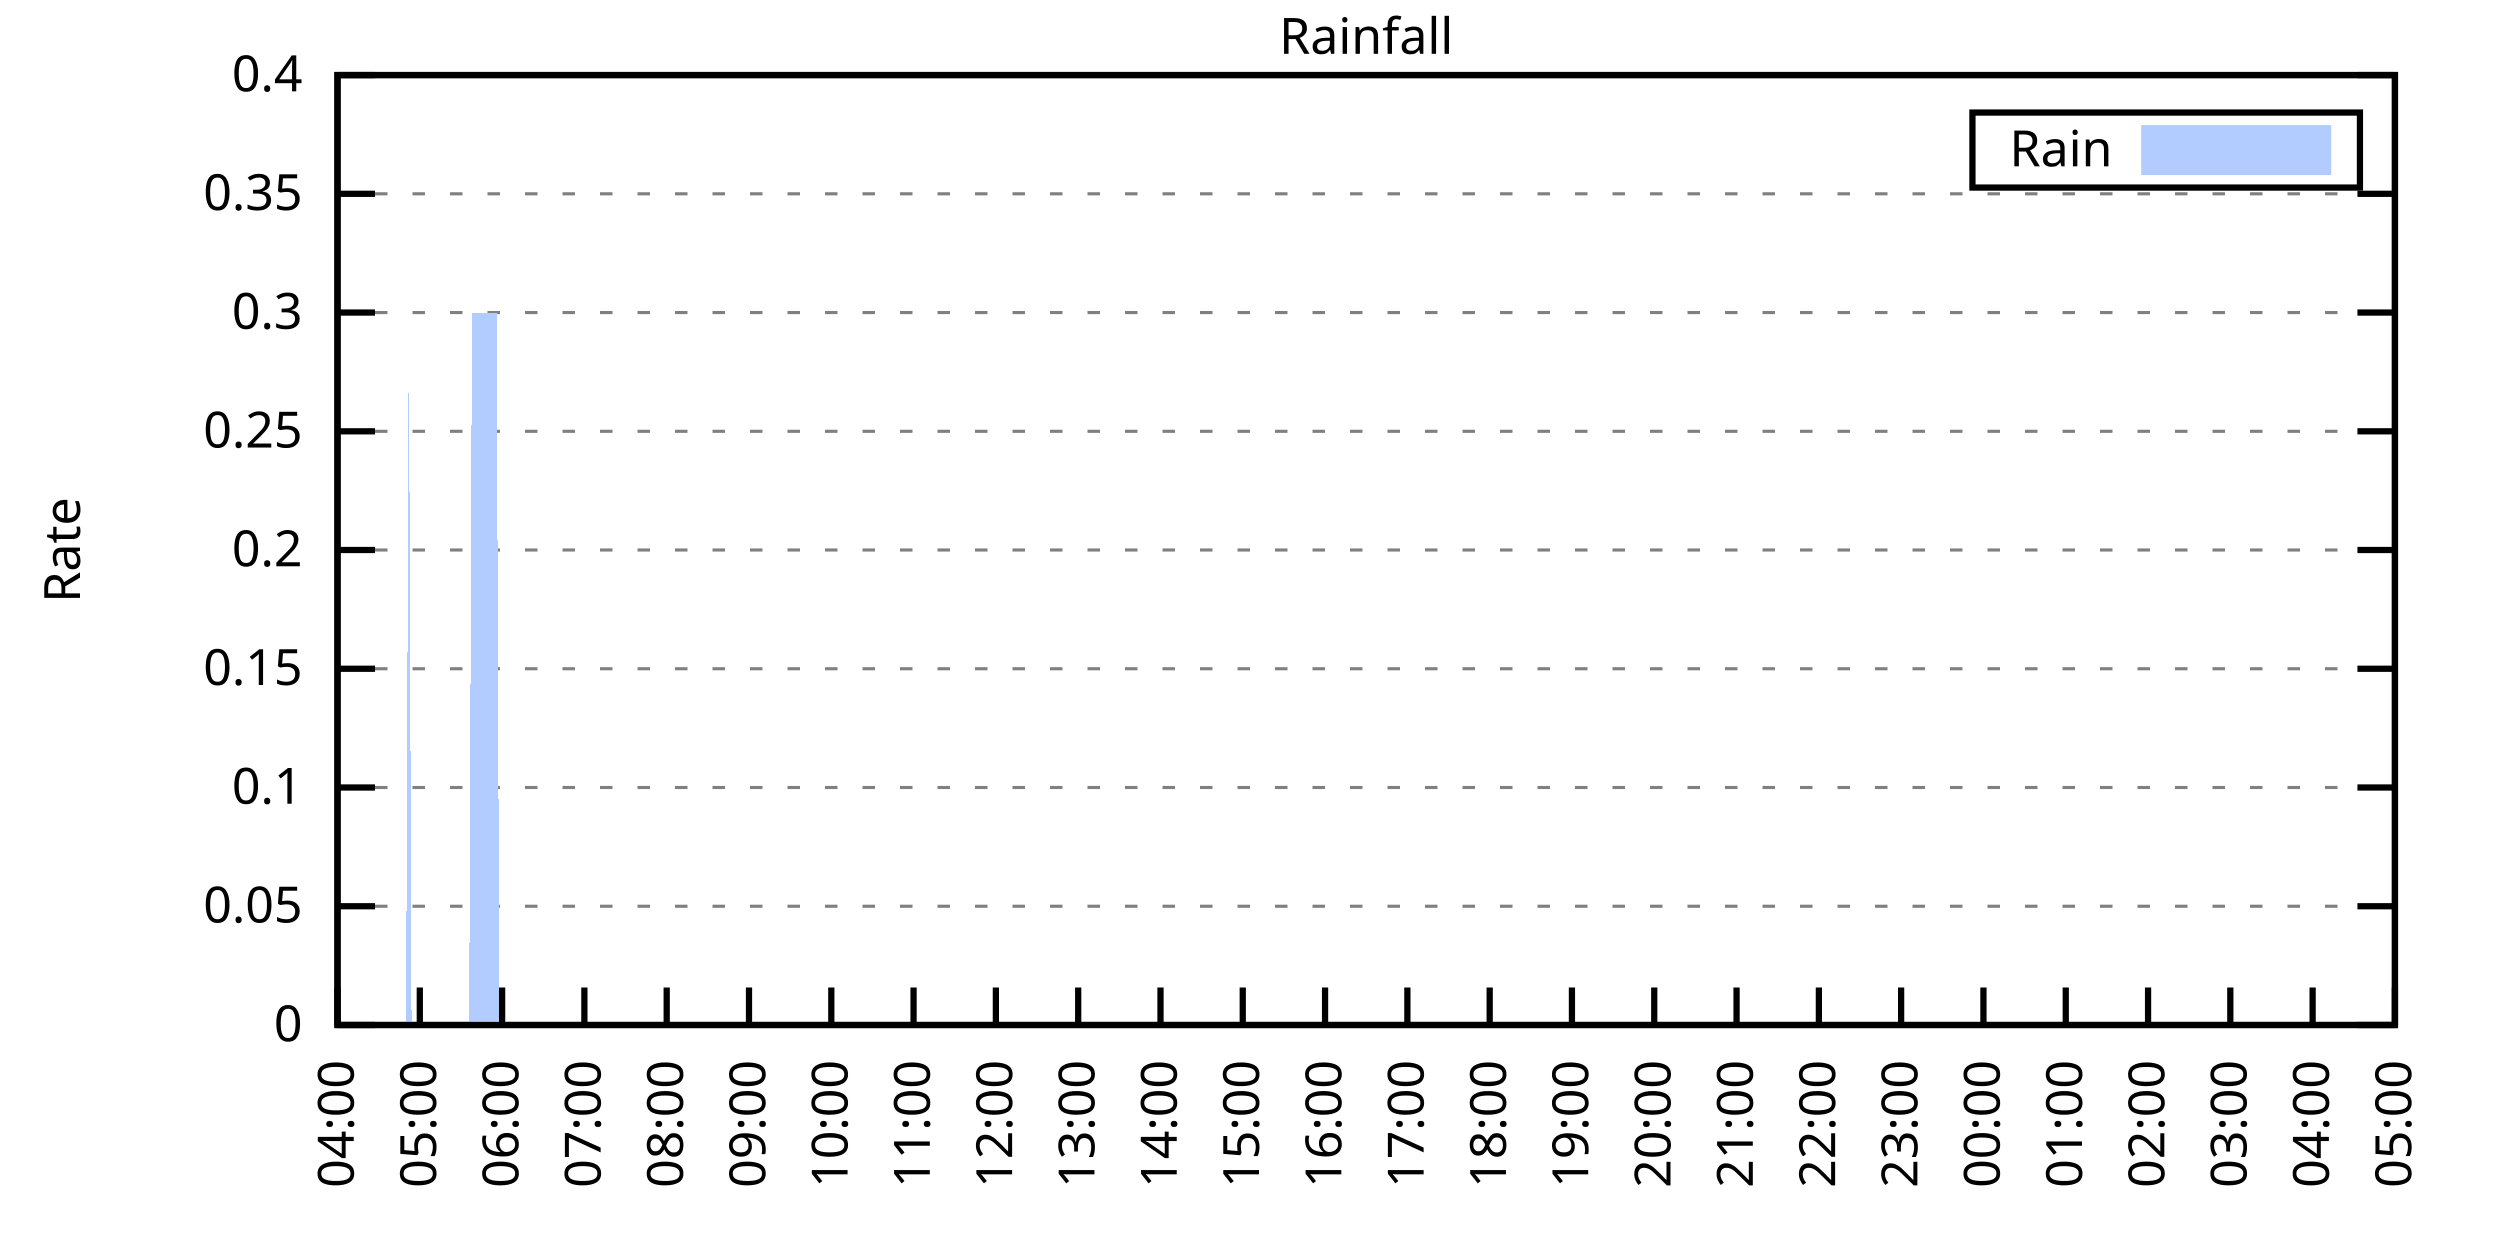
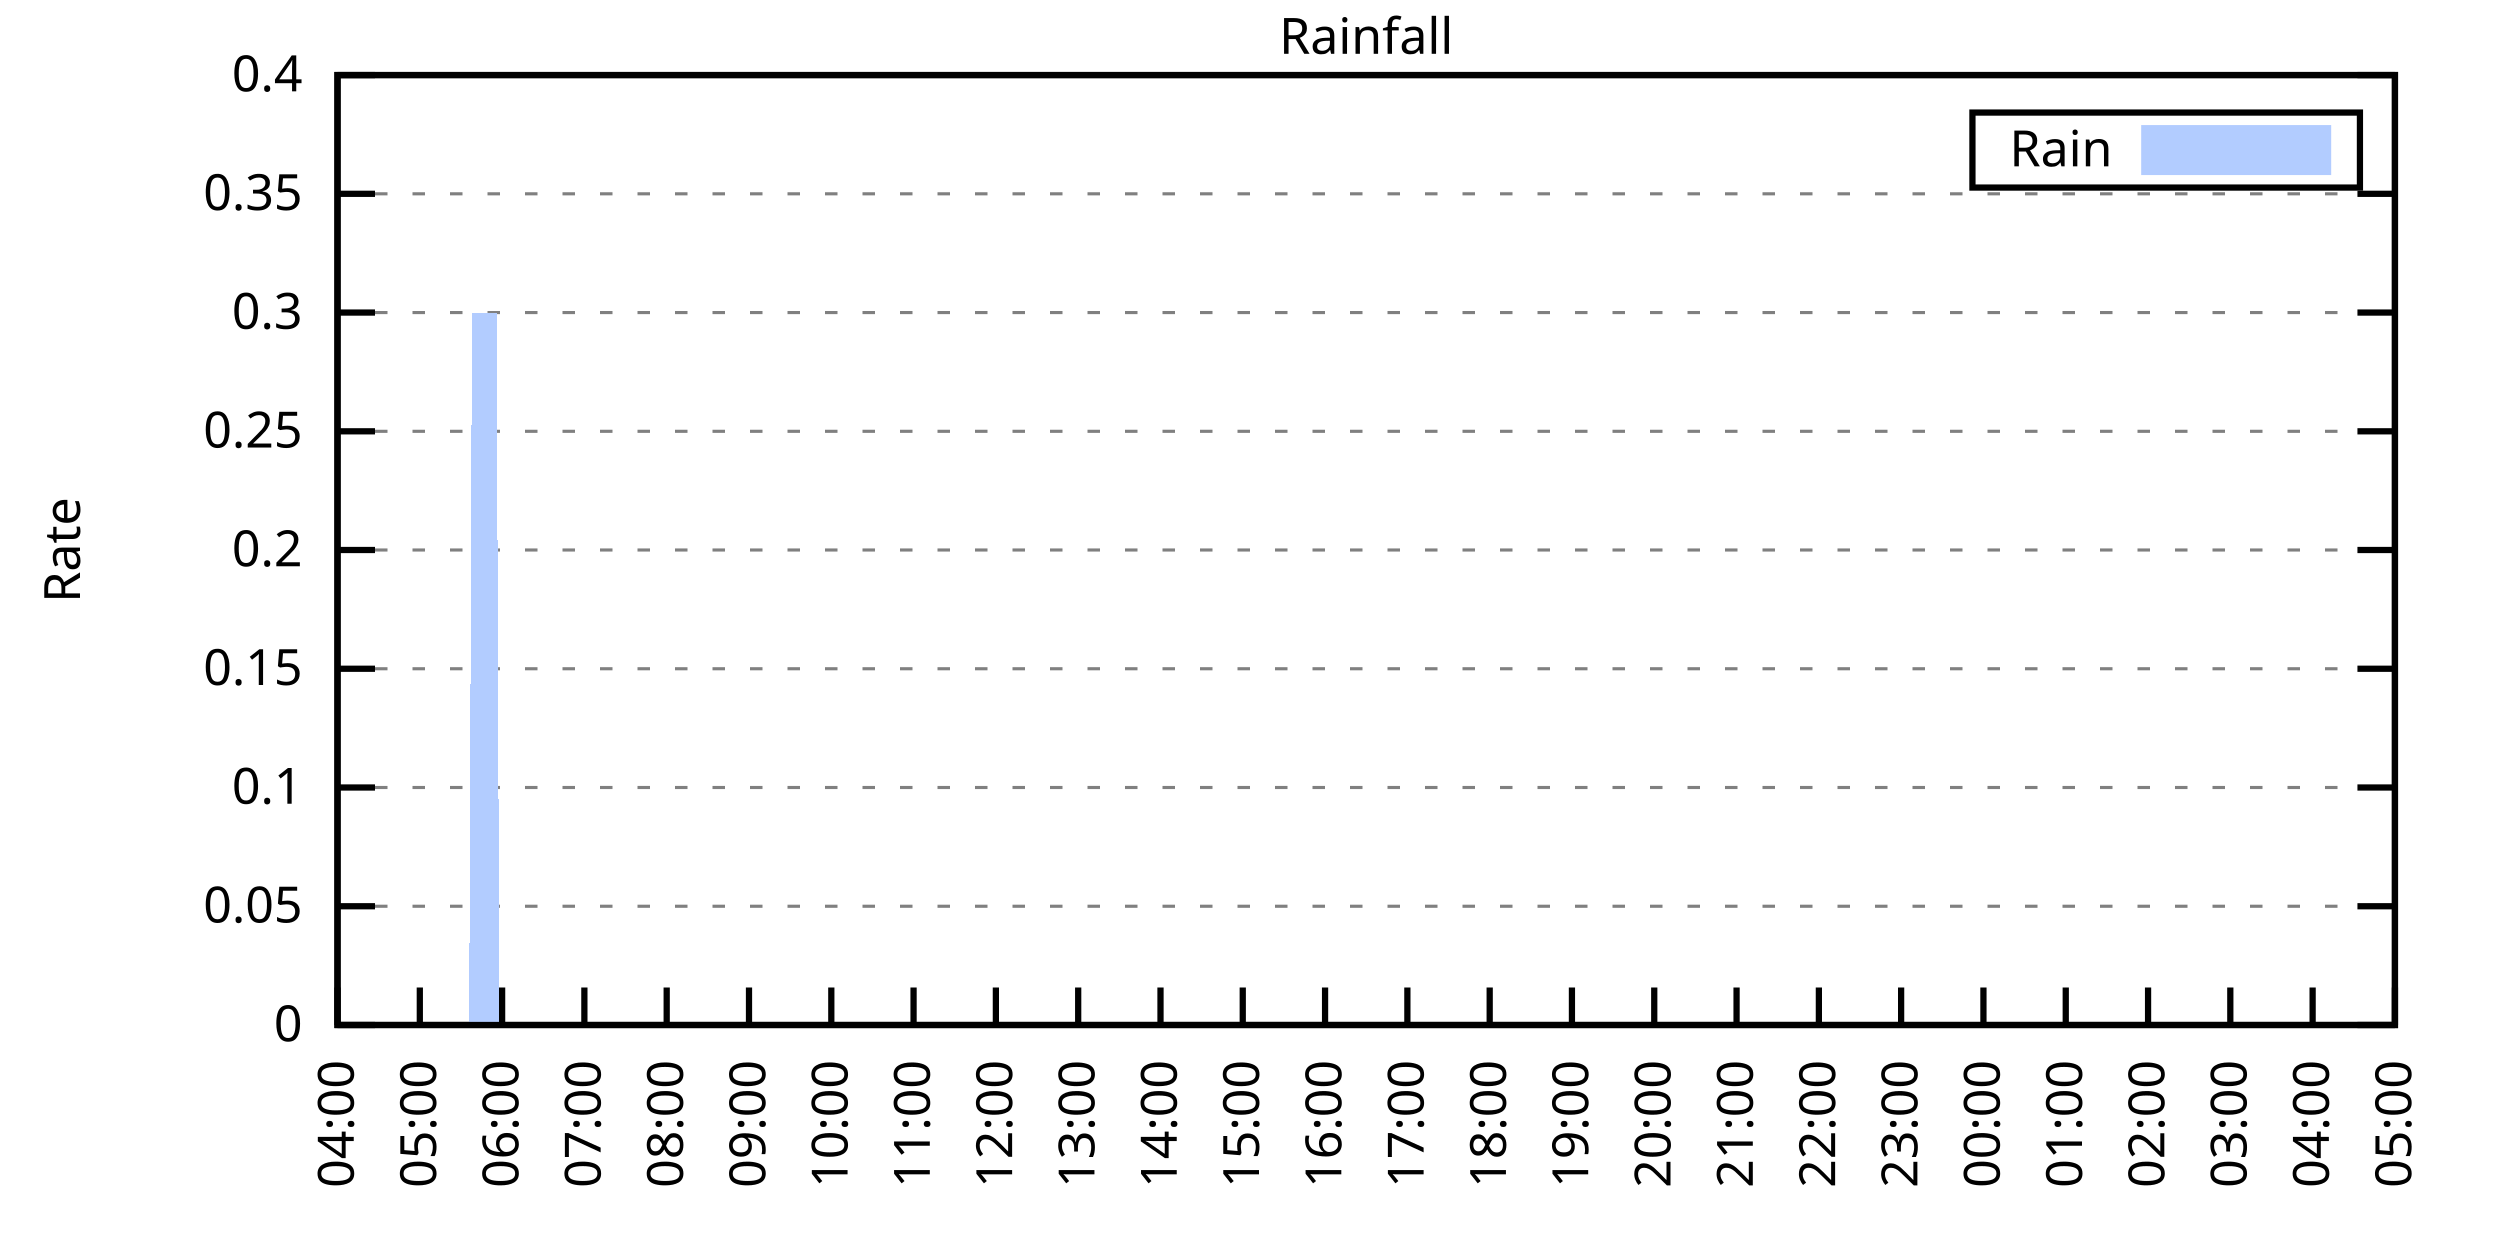
<svg xmlns="http://www.w3.org/2000/svg" xmlns:xlink="http://www.w3.org/1999/xlink" width="400" height="200" viewBox="0 0 400 200">
  <g id="gnuplot_canvas">
    <rect x="0" y="0" width="400" height="200" fill="none" />
    <defs>
      <circle id="gpDot" r="0.5" stroke-width="0.5" stroke="currentColor" />
      <path id="gpPt0" stroke-width="0.333" stroke="currentColor" d="M-1,0 h2 M0,-1 v2" />
      <path id="gpPt1" stroke-width="0.333" stroke="currentColor" d="M-1,-1 L1,1 M1,-1 L-1,1" />
      <path id="gpPt2" stroke-width="0.333" stroke="currentColor" d="M-1,0 L1,0 M0,-1 L0,1 M-1,-1 L1,1 M-1,1 L1,-1" />
      <rect id="gpPt3" stroke-width="0.333" stroke="currentColor" x="-1" y="-1" width="2" height="2" />
      <rect id="gpPt4" stroke-width="0.333" stroke="currentColor" fill="currentColor" x="-1" y="-1" width="2" height="2" />
      <circle id="gpPt5" stroke-width="0.333" stroke="currentColor" cx="0" cy="0" r="1" />
      <use xlink:href="#gpPt5" id="gpPt6" fill="currentColor" stroke="none" />
      <path id="gpPt7" stroke-width="0.333" stroke="currentColor" d="M0,-1.33 L-1.33,0.67 L1.33,0.67 z" />
      <use xlink:href="#gpPt7" id="gpPt8" fill="currentColor" stroke="none" />
      <use xlink:href="#gpPt7" id="gpPt9" stroke="currentColor" transform="rotate(180)" />
      <use xlink:href="#gpPt9" id="gpPt10" fill="currentColor" stroke="none" />
      <use xlink:href="#gpPt3" id="gpPt11" stroke="currentColor" transform="rotate(45)" />
      <use xlink:href="#gpPt11" id="gpPt12" fill="currentColor" stroke="none" />
      <path id="gpPt13" stroke-width="0.333" stroke="currentColor" d="M0,1.330 L1.265,0.411 L0.782,-1.067 L-0.782,-1.076 L-1.265,0.411 z" />
      <use xlink:href="#gpPt13" id="gpPt14" fill="currentColor" stroke="none" />
      <filter id="textbox" filterUnits="objectBoundingBox" x="0" y="0" height="1" width="1">
        <feFlood flood-color="white" flood-opacity="1" result="bgnd" />
        <feComposite in="SourceGraphic" in2="bgnd" operator="atop" />
      </filter>
      <filter id="greybox" filterUnits="objectBoundingBox" x="0" y="0" height="1" width="1">
        <feFlood flood-color="lightgrey" flood-opacity="1" result="grey" />
        <feComposite in="SourceGraphic" in2="grey" operator="atop" />
      </filter>
    </defs>
    <g fill="none" color="white" stroke="currentColor" stroke-width="1.00" stroke-linecap="butt" stroke-linejoin="miter">
</g>
    <g fill="none" color="black" stroke="currentColor" stroke-width="1.00" stroke-linecap="butt" stroke-linejoin="miter">
      <g stroke="none" shape-rendering="crispEdges">
        <polygon fill="rgb(255, 255, 255)" points="54.00,164.00 383.18,164.00 383.18,12.02 54.00,12.02 " />
      </g>
    </g>
    <g fill="none" color="black" stroke="currentColor" stroke-width="1.00" stroke-linecap="butt" stroke-linejoin="miter">
</g>
    <g fill="none" color="black" stroke="black" stroke-width="0.50" stroke-linecap="butt" stroke-linejoin="miter">
</g>
    <g fill="none" color="gray" stroke="currentColor" stroke-width="0.50" stroke-linecap="butt" stroke-linejoin="miter">
      <path stroke="gray" stroke-dasharray="2,4" class="gridline" d="M54.00,164.00 L383.19,164.00  " />
    </g>
    <g fill="none" color="gray" stroke="gray" stroke-width="1.00" stroke-linecap="butt" stroke-linejoin="miter">
</g>
    <g fill="none" color="black" stroke="currentColor" stroke-width="1.00" stroke-linecap="butt" stroke-linejoin="miter">
      <path stroke="black" d="M54.00,164.00 L60.00,164.00 M383.19,164.00 L377.19,164.00  " />
      <g transform="translate(48.40,166.60)" stroke="none" fill="black" font-family="Sans" font-size="8.00" text-anchor="end">
        <text>
          <tspan font-family="Sans"> 0</tspan>
        </text>
      </g>
    </g>
    <g fill="none" color="black" stroke="currentColor" stroke-width="1.00" stroke-linecap="butt" stroke-linejoin="miter">
</g>
    <g fill="none" color="black" stroke="black" stroke-width="0.50" stroke-linecap="butt" stroke-linejoin="miter">
</g>
    <g fill="none" color="gray" stroke="currentColor" stroke-width="0.50" stroke-linecap="butt" stroke-linejoin="miter">
      <path stroke="gray" stroke-dasharray="2,4" class="gridline" d="M54.00,145.00 L383.19,145.00  " />
    </g>
    <g fill="none" color="gray" stroke="gray" stroke-width="1.00" stroke-linecap="butt" stroke-linejoin="miter">
</g>
    <g fill="none" color="black" stroke="currentColor" stroke-width="1.00" stroke-linecap="butt" stroke-linejoin="miter">
      <path stroke="black" d="M54.00,145.00 L60.00,145.00 M383.19,145.00 L377.19,145.00  " />
      <g transform="translate(48.40,147.60)" stroke="none" fill="black" font-family="Sans" font-size="8.00" text-anchor="end">
        <text>
          <tspan font-family="Sans"> 0.05</tspan>
        </text>
      </g>
    </g>
    <g fill="none" color="black" stroke="currentColor" stroke-width="1.00" stroke-linecap="butt" stroke-linejoin="miter">
</g>
    <g fill="none" color="black" stroke="black" stroke-width="0.50" stroke-linecap="butt" stroke-linejoin="miter">
</g>
    <g fill="none" color="gray" stroke="currentColor" stroke-width="0.50" stroke-linecap="butt" stroke-linejoin="miter">
      <path stroke="gray" stroke-dasharray="2,4" class="gridline" d="M54.00,126.00 L383.19,126.00  " />
    </g>
    <g fill="none" color="gray" stroke="gray" stroke-width="1.00" stroke-linecap="butt" stroke-linejoin="miter">
</g>
    <g fill="none" color="black" stroke="currentColor" stroke-width="1.00" stroke-linecap="butt" stroke-linejoin="miter">
      <path stroke="black" d="M54.00,126.00 L60.00,126.00 M383.19,126.00 L377.19,126.00  " />
      <g transform="translate(48.40,128.60)" stroke="none" fill="black" font-family="Sans" font-size="8.00" text-anchor="end">
        <text>
          <tspan font-family="Sans"> 0.1</tspan>
        </text>
      </g>
    </g>
    <g fill="none" color="black" stroke="currentColor" stroke-width="1.00" stroke-linecap="butt" stroke-linejoin="miter">
</g>
    <g fill="none" color="black" stroke="black" stroke-width="0.50" stroke-linecap="butt" stroke-linejoin="miter">
</g>
    <g fill="none" color="gray" stroke="currentColor" stroke-width="0.50" stroke-linecap="butt" stroke-linejoin="miter">
      <path stroke="gray" stroke-dasharray="2,4" class="gridline" d="M54.00,107.00 L383.19,107.00  " />
    </g>
    <g fill="none" color="gray" stroke="gray" stroke-width="1.00" stroke-linecap="butt" stroke-linejoin="miter">
</g>
    <g fill="none" color="black" stroke="currentColor" stroke-width="1.00" stroke-linecap="butt" stroke-linejoin="miter">
      <path stroke="black" d="M54.00,107.00 L60.00,107.00 M383.19,107.00 L377.19,107.00  " />
      <g transform="translate(48.40,109.60)" stroke="none" fill="black" font-family="Sans" font-size="8.00" text-anchor="end">
        <text>
          <tspan font-family="Sans"> 0.15</tspan>
        </text>
      </g>
    </g>
    <g fill="none" color="black" stroke="currentColor" stroke-width="1.00" stroke-linecap="butt" stroke-linejoin="miter">
</g>
    <g fill="none" color="black" stroke="black" stroke-width="0.50" stroke-linecap="butt" stroke-linejoin="miter">
</g>
    <g fill="none" color="gray" stroke="currentColor" stroke-width="0.50" stroke-linecap="butt" stroke-linejoin="miter">
      <path stroke="gray" stroke-dasharray="2,4" class="gridline" d="M54.00,88.00 L383.19,88.00  " />
    </g>
    <g fill="none" color="gray" stroke="gray" stroke-width="1.00" stroke-linecap="butt" stroke-linejoin="miter">
</g>
    <g fill="none" color="black" stroke="currentColor" stroke-width="1.00" stroke-linecap="butt" stroke-linejoin="miter">
      <path stroke="black" d="M54.00,88.00 L60.00,88.00 M383.19,88.00 L377.19,88.00  " />
      <g transform="translate(48.40,90.60)" stroke="none" fill="black" font-family="Sans" font-size="8.00" text-anchor="end">
        <text>
          <tspan font-family="Sans"> 0.2</tspan>
        </text>
      </g>
    </g>
    <g fill="none" color="black" stroke="currentColor" stroke-width="1.00" stroke-linecap="butt" stroke-linejoin="miter">
</g>
    <g fill="none" color="black" stroke="black" stroke-width="0.50" stroke-linecap="butt" stroke-linejoin="miter">
</g>
    <g fill="none" color="gray" stroke="currentColor" stroke-width="0.50" stroke-linecap="butt" stroke-linejoin="miter">
      <path stroke="gray" stroke-dasharray="2,4" class="gridline" d="M54.00,69.01 L383.19,69.01  " />
    </g>
    <g fill="none" color="gray" stroke="gray" stroke-width="1.00" stroke-linecap="butt" stroke-linejoin="miter">
</g>
    <g fill="none" color="black" stroke="currentColor" stroke-width="1.00" stroke-linecap="butt" stroke-linejoin="miter">
      <path stroke="black" d="M54.00,69.01 L60.00,69.01 M383.19,69.01 L377.19,69.01  " />
      <g transform="translate(48.40,71.61)" stroke="none" fill="black" font-family="Sans" font-size="8.00" text-anchor="end">
        <text>
          <tspan font-family="Sans"> 0.25</tspan>
        </text>
      </g>
    </g>
    <g fill="none" color="black" stroke="currentColor" stroke-width="1.00" stroke-linecap="butt" stroke-linejoin="miter">
</g>
    <g fill="none" color="black" stroke="black" stroke-width="0.50" stroke-linecap="butt" stroke-linejoin="miter">
</g>
    <g fill="none" color="gray" stroke="currentColor" stroke-width="0.50" stroke-linecap="butt" stroke-linejoin="miter">
      <path stroke="gray" stroke-dasharray="2,4" class="gridline" d="M54.00,50.01 L383.19,50.01  " />
    </g>
    <g fill="none" color="gray" stroke="gray" stroke-width="1.00" stroke-linecap="butt" stroke-linejoin="miter">
</g>
    <g fill="none" color="black" stroke="currentColor" stroke-width="1.00" stroke-linecap="butt" stroke-linejoin="miter">
      <path stroke="black" d="M54.00,50.01 L60.00,50.01 M383.19,50.01 L377.19,50.01  " />
      <g transform="translate(48.40,52.61)" stroke="none" fill="black" font-family="Sans" font-size="8.00" text-anchor="end">
        <text>
          <tspan font-family="Sans"> 0.3</tspan>
        </text>
      </g>
    </g>
    <g fill="none" color="black" stroke="currentColor" stroke-width="1.00" stroke-linecap="butt" stroke-linejoin="miter">
</g>
    <g fill="none" color="black" stroke="black" stroke-width="0.50" stroke-linecap="butt" stroke-linejoin="miter">
</g>
    <g fill="none" color="gray" stroke="currentColor" stroke-width="0.50" stroke-linecap="butt" stroke-linejoin="miter">
      <path stroke="gray" stroke-dasharray="2,4" class="gridline" d="M54.00,31.01 L383.19,31.01  " />
    </g>
    <g fill="none" color="gray" stroke="gray" stroke-width="1.00" stroke-linecap="butt" stroke-linejoin="miter">
</g>
    <g fill="none" color="black" stroke="currentColor" stroke-width="1.00" stroke-linecap="butt" stroke-linejoin="miter">
      <path stroke="black" d="M54.00,31.01 L60.00,31.01 M383.19,31.01 L377.19,31.01  " />
      <g transform="translate(48.40,33.61)" stroke="none" fill="black" font-family="Sans" font-size="8.00" text-anchor="end">
        <text>
          <tspan font-family="Sans"> 0.35</tspan>
        </text>
      </g>
    </g>
    <g fill="none" color="black" stroke="currentColor" stroke-width="1.00" stroke-linecap="butt" stroke-linejoin="miter">
</g>
    <g fill="none" color="black" stroke="black" stroke-width="0.50" stroke-linecap="butt" stroke-linejoin="miter">
</g>
    <g fill="none" color="gray" stroke="currentColor" stroke-width="0.50" stroke-linecap="butt" stroke-linejoin="miter">
      <path stroke="gray" stroke-dasharray="2,4" class="gridline" d="M54.00,12.01 L383.19,12.01  " />
    </g>
    <g fill="none" color="gray" stroke="gray" stroke-width="1.00" stroke-linecap="butt" stroke-linejoin="miter">
</g>
    <g fill="none" color="black" stroke="currentColor" stroke-width="1.00" stroke-linecap="butt" stroke-linejoin="miter">
      <path stroke="black" d="M54.00,12.01 L60.00,12.01 M383.19,12.01 L377.19,12.01  " />
      <g transform="translate(48.40,14.61)" stroke="none" fill="black" font-family="Sans" font-size="8.00" text-anchor="end">
        <text>
          <tspan font-family="Sans"> 0.4</tspan>
        </text>
      </g>
    </g>
    <g fill="none" color="black" stroke="currentColor" stroke-width="1.00" stroke-linecap="butt" stroke-linejoin="miter">
      <path stroke="black" d="M54.00,164.00 L54.00,158.00  " />
      <g transform="translate(56.60,169.60) rotate(270.00)" stroke="none" fill="black" font-family="Sans" font-size="8.00" text-anchor="end">
        <text>
          <tspan font-family="Sans">04:00</tspan>
        </text>
      </g>
    </g>
    <g fill="none" color="black" stroke="currentColor" stroke-width="1.00" stroke-linecap="butt" stroke-linejoin="miter">
      <path stroke="black" d="M67.17,164.00 L67.17,158.00  " />
      <g transform="translate(69.77,169.60) rotate(270.00)" stroke="none" fill="black" font-family="Sans" font-size="8.00" text-anchor="end">
        <text>
          <tspan font-family="Sans">05:00</tspan>
        </text>
      </g>
    </g>
    <g fill="none" color="black" stroke="currentColor" stroke-width="1.00" stroke-linecap="butt" stroke-linejoin="miter">
      <path stroke="black" d="M80.34,164.00 L80.34,158.00  " />
      <g transform="translate(82.94,169.60) rotate(270.00)" stroke="none" fill="black" font-family="Sans" font-size="8.00" text-anchor="end">
        <text>
          <tspan font-family="Sans">06:00</tspan>
        </text>
      </g>
    </g>
    <g fill="none" color="black" stroke="currentColor" stroke-width="1.00" stroke-linecap="butt" stroke-linejoin="miter">
      <path stroke="black" d="M93.50,164.00 L93.50,158.00  " />
      <g transform="translate(96.10,169.60) rotate(270.00)" stroke="none" fill="black" font-family="Sans" font-size="8.00" text-anchor="end">
        <text>
          <tspan font-family="Sans">07:00</tspan>
        </text>
      </g>
    </g>
    <g fill="none" color="black" stroke="currentColor" stroke-width="1.00" stroke-linecap="butt" stroke-linejoin="miter">
      <path stroke="black" d="M106.67,164.00 L106.67,158.00  " />
      <g transform="translate(109.27,169.60) rotate(270.00)" stroke="none" fill="black" font-family="Sans" font-size="8.00" text-anchor="end">
        <text>
          <tspan font-family="Sans">08:00</tspan>
        </text>
      </g>
    </g>
    <g fill="none" color="black" stroke="currentColor" stroke-width="1.00" stroke-linecap="butt" stroke-linejoin="miter">
      <path stroke="black" d="M119.84,164.00 L119.84,158.00  " />
      <g transform="translate(122.44,169.60) rotate(270.00)" stroke="none" fill="black" font-family="Sans" font-size="8.00" text-anchor="end">
        <text>
          <tspan font-family="Sans">09:00</tspan>
        </text>
      </g>
    </g>
    <g fill="none" color="black" stroke="currentColor" stroke-width="1.00" stroke-linecap="butt" stroke-linejoin="miter">
      <path stroke="black" d="M133.01,164.00 L133.01,158.00  " />
      <g transform="translate(135.61,169.60) rotate(270.00)" stroke="none" fill="black" font-family="Sans" font-size="8.00" text-anchor="end">
        <text>
          <tspan font-family="Sans">10:00</tspan>
        </text>
      </g>
    </g>
    <g fill="none" color="black" stroke="currentColor" stroke-width="1.00" stroke-linecap="butt" stroke-linejoin="miter">
      <path stroke="black" d="M146.17,164.00 L146.17,158.00  " />
      <g transform="translate(148.77,169.60) rotate(270.00)" stroke="none" fill="black" font-family="Sans" font-size="8.00" text-anchor="end">
        <text>
          <tspan font-family="Sans">11:00</tspan>
        </text>
      </g>
    </g>
    <g fill="none" color="black" stroke="currentColor" stroke-width="1.00" stroke-linecap="butt" stroke-linejoin="miter">
      <path stroke="black" d="M159.34,164.00 L159.34,158.00  " />
      <g transform="translate(161.94,169.60) rotate(270.00)" stroke="none" fill="black" font-family="Sans" font-size="8.00" text-anchor="end">
        <text>
          <tspan font-family="Sans">12:00</tspan>
        </text>
      </g>
    </g>
    <g fill="none" color="black" stroke="currentColor" stroke-width="1.00" stroke-linecap="butt" stroke-linejoin="miter">
      <path stroke="black" d="M172.51,164.00 L172.51,158.00  " />
      <g transform="translate(175.11,169.60) rotate(270.00)" stroke="none" fill="black" font-family="Sans" font-size="8.00" text-anchor="end">
        <text>
          <tspan font-family="Sans">13:00</tspan>
        </text>
      </g>
    </g>
    <g fill="none" color="black" stroke="currentColor" stroke-width="1.00" stroke-linecap="butt" stroke-linejoin="miter">
      <path stroke="black" d="M185.68,164.00 L185.68,158.00  " />
      <g transform="translate(188.28,169.60) rotate(270.00)" stroke="none" fill="black" font-family="Sans" font-size="8.00" text-anchor="end">
        <text>
          <tspan font-family="Sans">14:00</tspan>
        </text>
      </g>
    </g>
    <g fill="none" color="black" stroke="currentColor" stroke-width="1.00" stroke-linecap="butt" stroke-linejoin="miter">
      <path stroke="black" d="M198.84,164.00 L198.84,158.00  " />
      <g transform="translate(201.44,169.60) rotate(270.00)" stroke="none" fill="black" font-family="Sans" font-size="8.00" text-anchor="end">
        <text>
          <tspan font-family="Sans">15:00</tspan>
        </text>
      </g>
    </g>
    <g fill="none" color="black" stroke="currentColor" stroke-width="1.00" stroke-linecap="butt" stroke-linejoin="miter">
      <path stroke="black" d="M212.01,164.00 L212.01,158.00  " />
      <g transform="translate(214.61,169.60) rotate(270.00)" stroke="none" fill="black" font-family="Sans" font-size="8.00" text-anchor="end">
        <text>
          <tspan font-family="Sans">16:00</tspan>
        </text>
      </g>
    </g>
    <g fill="none" color="black" stroke="currentColor" stroke-width="1.00" stroke-linecap="butt" stroke-linejoin="miter">
      <path stroke="black" d="M225.18,164.00 L225.18,158.00  " />
      <g transform="translate(227.78,169.60) rotate(270.00)" stroke="none" fill="black" font-family="Sans" font-size="8.00" text-anchor="end">
        <text>
          <tspan font-family="Sans">17:00</tspan>
        </text>
      </g>
    </g>
    <g fill="none" color="black" stroke="currentColor" stroke-width="1.00" stroke-linecap="butt" stroke-linejoin="miter">
      <path stroke="black" d="M238.35,164.00 L238.35,158.00  " />
      <g transform="translate(240.95,169.60) rotate(270.00)" stroke="none" fill="black" font-family="Sans" font-size="8.00" text-anchor="end">
        <text>
          <tspan font-family="Sans">18:00</tspan>
        </text>
      </g>
    </g>
    <g fill="none" color="black" stroke="currentColor" stroke-width="1.00" stroke-linecap="butt" stroke-linejoin="miter">
      <path stroke="black" d="M251.51,164.00 L251.51,158.00  " />
      <g transform="translate(254.11,169.60) rotate(270.00)" stroke="none" fill="black" font-family="Sans" font-size="8.00" text-anchor="end">
        <text>
          <tspan font-family="Sans">19:00</tspan>
        </text>
      </g>
    </g>
    <g fill="none" color="black" stroke="currentColor" stroke-width="1.00" stroke-linecap="butt" stroke-linejoin="miter">
      <path stroke="black" d="M264.68,164.00 L264.68,158.00  " />
      <g transform="translate(267.28,169.60) rotate(270.00)" stroke="none" fill="black" font-family="Sans" font-size="8.00" text-anchor="end">
        <text>
          <tspan font-family="Sans">20:00</tspan>
        </text>
      </g>
    </g>
    <g fill="none" color="black" stroke="currentColor" stroke-width="1.00" stroke-linecap="butt" stroke-linejoin="miter">
      <path stroke="black" d="M277.85,164.00 L277.85,158.00  " />
      <g transform="translate(280.45,169.60) rotate(270.00)" stroke="none" fill="black" font-family="Sans" font-size="8.00" text-anchor="end">
        <text>
          <tspan font-family="Sans">21:00</tspan>
        </text>
      </g>
    </g>
    <g fill="none" color="black" stroke="currentColor" stroke-width="1.00" stroke-linecap="butt" stroke-linejoin="miter">
      <path stroke="black" d="M291.02,164.00 L291.02,158.00  " />
      <g transform="translate(293.62,169.60) rotate(270.00)" stroke="none" fill="black" font-family="Sans" font-size="8.00" text-anchor="end">
        <text>
          <tspan font-family="Sans">22:00</tspan>
        </text>
      </g>
    </g>
    <g fill="none" color="black" stroke="currentColor" stroke-width="1.00" stroke-linecap="butt" stroke-linejoin="miter">
      <path stroke="black" d="M304.18,164.00 L304.18,158.00  " />
      <g transform="translate(306.78,169.60) rotate(270.00)" stroke="none" fill="black" font-family="Sans" font-size="8.00" text-anchor="end">
        <text>
          <tspan font-family="Sans">23:00</tspan>
        </text>
      </g>
    </g>
    <g fill="none" color="black" stroke="currentColor" stroke-width="1.00" stroke-linecap="butt" stroke-linejoin="miter">
      <path stroke="black" d="M317.35,164.00 L317.35,158.00  " />
      <g transform="translate(319.95,169.60) rotate(270.00)" stroke="none" fill="black" font-family="Sans" font-size="8.00" text-anchor="end">
        <text>
          <tspan font-family="Sans">00:00</tspan>
        </text>
      </g>
    </g>
    <g fill="none" color="black" stroke="currentColor" stroke-width="1.00" stroke-linecap="butt" stroke-linejoin="miter">
      <path stroke="black" d="M330.52,164.00 L330.52,158.00  " />
      <g transform="translate(333.12,169.60) rotate(270.00)" stroke="none" fill="black" font-family="Sans" font-size="8.00" text-anchor="end">
        <text>
          <tspan font-family="Sans">01:00</tspan>
        </text>
      </g>
    </g>
    <g fill="none" color="black" stroke="currentColor" stroke-width="1.00" stroke-linecap="butt" stroke-linejoin="miter">
      <path stroke="black" d="M343.69,164.00 L343.69,158.00  " />
      <g transform="translate(346.29,169.60) rotate(270.00)" stroke="none" fill="black" font-family="Sans" font-size="8.00" text-anchor="end">
        <text>
          <tspan font-family="Sans">02:00</tspan>
        </text>
      </g>
    </g>
    <g fill="none" color="black" stroke="currentColor" stroke-width="1.00" stroke-linecap="butt" stroke-linejoin="miter">
      <path stroke="black" d="M356.85,164.00 L356.85,158.00  " />
      <g transform="translate(359.45,169.60) rotate(270.00)" stroke="none" fill="black" font-family="Sans" font-size="8.00" text-anchor="end">
        <text>
          <tspan font-family="Sans">03:00</tspan>
        </text>
      </g>
    </g>
    <g fill="none" color="black" stroke="currentColor" stroke-width="1.00" stroke-linecap="butt" stroke-linejoin="miter">
      <path stroke="black" d="M370.02,164.00 L370.02,158.00  " />
      <g transform="translate(372.62,169.60) rotate(270.00)" stroke="none" fill="black" font-family="Sans" font-size="8.00" text-anchor="end">
        <text>
          <tspan font-family="Sans">04:00</tspan>
        </text>
      </g>
    </g>
    <g fill="none" color="black" stroke="currentColor" stroke-width="1.00" stroke-linecap="butt" stroke-linejoin="miter">
      <path stroke="black" d="M383.19,164.00 L383.19,158.00  " />
      <g transform="translate(385.79,169.60) rotate(270.00)" stroke="none" fill="black" font-family="Sans" font-size="8.00" text-anchor="end">
        <text>
          <tspan font-family="Sans">05:00</tspan>
        </text>
      </g>
    </g>
    <g fill="none" color="black" stroke="currentColor" stroke-width="1.00" stroke-linecap="butt" stroke-linejoin="miter">
</g>
    <g fill="none" color="black" stroke="currentColor" stroke-width="1.00" stroke-linecap="butt" stroke-linejoin="miter">
      <path stroke="black" d="M54.00,12.01 L54.00,164.00 L383.19,164.00 L383.19,12.01 L54.00,12.01 Z  " />
    </g>
    <g fill="none" color="black" stroke="currentColor" stroke-width="1.00" stroke-linecap="butt" stroke-linejoin="miter">
</g>
    <g fill="none" color="black" stroke="currentColor" stroke-width="1.00" stroke-linecap="butt" stroke-linejoin="miter">
      <path stroke="black" d="M315.59,30.01 L315.59,18.01 L377.59,18.01 L377.59,30.01 L315.59,30.01 Z  " />
    </g>
    <g id="Rainfall_plot_1">
      <g fill="none" color="white" stroke="black" stroke-width="2.00" stroke-linecap="butt" stroke-linejoin="miter">
</g>
      <g fill="none" color="black" stroke="currentColor" stroke-width="2.00" stroke-linecap="butt" stroke-linejoin="miter">
        <g transform="translate(337.99,26.61)" stroke="none" fill="black" font-family="Sans" font-size="8.00" text-anchor="end">
          <text>
            <tspan font-family="Sans">Rain</tspan>
          </text>
        </g>
      </g>
      <g fill="none" color="black" stroke="currentColor" stroke-width="2.00" stroke-linecap="butt" stroke-linejoin="miter">
        <g stroke="none" shape-rendering="crispEdges">
          <polygon fill="rgb(178, 204, 255)" points="343.59,27.01 371.99,27.01 371.99,21.01 343.59,21.01 " />
        </g>
        <path stroke="rgb(178, 204, 255)" d="M343.59,27.01 L371.99,27.01 L371.99,21.01 L343.59,21.01 L343.59,27.01 Z  " />
      </g>
      <g fill="none" color="black" stroke="currentColor" stroke-width="2.00" stroke-linecap="butt" stroke-linejoin="miter">
        <g stroke="none" shape-rendering="crispEdges">
-           <polygon fill="rgb(178, 204, 255)" points="61.02,164.00 61.46,164.00 61.90,164.00 62.34,164.00 62.78,164.00 63.22,164.00 63.66,164.00 64.10,164.00 64.53,164.00 64.97,164.00 65.41,50.01 65.85,164.00 66.29,164.00 66.73,164.00 67.17,164.00 67.61,164.00 68.05,164.00 68.48,164.00 68.92,164.00 69.36,164.00 69.80,164.00 70.24,164.00 70.68,164.00 71.12,164.00 71.56,164.00 72.00,164.00 72.43,164.00 72.87,164.00 73.31,164.00 73.75,164.00 74.19,164.00 74.63,164.00 75.07,164.00 75.51,50.01 75.95,50.01 76.38,50.01 76.82,50.01 77.26,50.01 77.70,50.01 78.14,50.01 78.58,50.01 79.02,50.01 79.46,50.01 79.90,164.00 80.34,164.00 80.77,164.00 81.21,164.00 81.65,164.00 82.09,164.00 82.53,164.00 82.97,164.00 83.41,164.00 83.85,164.00 84.29,164.00 84.72,164.00 85.16,164.00 85.60,164.00 86.04,164.00 86.48,164.00 86.92,164.00 87.36,164.00 87.80,164.00 88.24,164.00 88.67,164.00 89.11,164.00 89.55,164.00 89.99,164.00 90.43,164.00 90.87,164.00 91.31,164.00 91.75,164.00 92.19,164.00 92.62,164.00 93.06,164.00 93.50,164.00 93.94,164.00 94.38,164.00 94.82,164.00 95.26,164.00 95.70,164.00 96.14,164.00 96.58,164.00 97.01,164.00 97.45,164.00 97.89,164.00 98.33,164.00 98.77,164.00 99.21,164.00 99.65,164.00 100.09,164.00 100.53,164.00 100.96,164.00 101.40,164.00 101.84,164.00 102.28,164.00 102.72,164.00 103.16,164.00 103.60,164.00 104.04,164.00 104.48,164.00 104.91,164.00 105.35,164.00 105.79,164.00 106.23,164.00 106.67,164.00 107.11,164.00 107.55,164.00 107.99,164.00 108.43,164.00 108.87,164.00 109.30,164.00 109.74,164.00 110.18,164.00 110.62,164.00 111.06,164.00 111.50,164.00 111.94,164.00 112.38,164.00 112.82,164.00 113.25,164.00 113.69,164.00 114.13,164.00 114.57,164.00 115.01,164.00 115.45,164.00 115.89,164.00 116.33,164.00 116.77,164.00 117.20,164.00 117.64,164.00 118.08,164.00 118.52,164.00 118.96,164.00 119.40,164.00 119.84,164.00 120.28,164.00 120.72,164.00 121.15,164.00 121.59,164.00 122.03,164.00 122.47,164.00 122.91,164.00 123.35,164.00 123.79,164.00 124.23,164.00 124.67,164.00 125.11,164.00 125.54,164.00 125.98,164.00 126.42,164.00 126.86,164.00 127.30,164.00 127.74,164.00 128.18,164.00 128.62,164.00 129.06,164.00 129.49,164.00 129.93,164.00 130.37,164.00 130.81,164.00 131.25,164.00 131.69,164.00 132.13,164.00 132.57,164.00 133.01,164.00 133.44,164.00 133.88,164.00 134.32,164.00 134.76,164.00 135.20,164.00 135.64,164.00 136.08,164.00 136.52,164.00 136.96,164.00 137.39,164.00 137.83,164.00 138.27,164.00 138.71,164.00 139.15,164.00 139.59,164.00 140.03,164.00 140.47,164.00 140.91,164.00 141.35,164.00 141.78,164.00 142.22,164.00 142.66,164.00 143.10,164.00 143.54,164.00 143.98,164.00 144.42,164.00 144.86,164.00 145.30,164.00 145.73,164.00 146.17,164.00 146.61,164.00 147.05,164.00 147.49,164.00 147.93,164.00 148.37,164.00 148.81,164.00 149.25,164.00 149.68,164.00 150.12,164.00 150.56,164.00 151.00,164.00 151.44,164.00 151.88,164.00 152.32,164.00 152.76,164.00 153.20,164.00 153.63,164.00 154.07,164.00 154.51,164.00 154.95,164.00 155.39,164.00 155.83,164.00 156.27,164.00 156.71,164.00 157.15,164.00 157.59,164.00 158.02,164.00 158.46,164.00 158.90,164.00 159.34,164.00 159.78,164.00 160.22,164.00 160.66,164.00 161.10,164.00 161.54,164.00 161.97,164.00 162.41,164.00 162.85,164.00 163.29,164.00 163.73,164.00 164.17,164.00 164.61,164.00 165.05,164.00 165.49,164.00 165.92,164.00 166.36,164.00 166.80,164.00 167.24,164.00 167.68,164.00 168.12,164.00 168.56,164.00 169.00,164.00 169.44,164.00 169.87,164.00 170.31,164.00 170.75,164.00 171.19,164.00 171.63,164.00 172.07,164.00 172.51,164.00 172.95,164.00 173.39,164.00 173.83,164.00 174.26,164.00 174.70,164.00 175.14,164.00 175.58,164.00 176.02,164.00 176.46,164.00 176.90,164.00 177.34,164.00 177.78,164.00 178.21,164.00 178.65,164.00 179.09,164.00 179.53,164.00 179.97,164.00 180.41,164.00 180.85,164.00 181.29,164.00 181.73,164.00 182.16,164.00 182.60,164.00 183.04,164.00 183.48,164.00 183.92,164.00 184.36,164.00 184.80,164.00 185.24,164.00 185.68,164.00 186.11,164.00 186.55,164.00 186.99,164.00 187.43,164.00 187.87,164.00 188.31,164.00 188.75,164.00 189.19,164.00 189.63,164.00 190.07,164.00 190.50,164.00 190.94,164.00 191.38,164.00 191.82,164.00 192.26,164.00 192.70,164.00 193.14,164.00 193.58,164.00 194.02,164.00 194.45,164.00 194.89,164.00 195.33,164.00 195.77,164.00 196.21,164.00 196.65,164.00 197.09,164.00 197.53,164.00 197.97,164.00 198.40,164.00 198.84,164.00 199.28,164.00 199.72,164.00 200.16,164.00 200.60,164.00 201.04,164.00 201.48,164.00 201.92,164.00 202.35,164.00 202.79,164.00 203.23,164.00 203.67,164.00 204.11,164.00 204.55,164.00 204.99,164.00 205.43,164.00 205.87,164.00 206.31,164.00 206.74,164.00 207.18,164.00 207.62,164.00 208.06,164.00 208.50,164.00 208.94,164.00 209.38,164.00 209.82,164.00 210.26,164.00 210.69,164.00 211.13,164.00 211.57,164.00 212.01,164.00 212.45,164.00 212.89,164.00 213.33,164.00 213.77,164.00 214.21,164.00 214.64,164.00 215.08,164.00 215.52,164.00 215.96,164.00 216.40,164.00 216.84,164.00 217.28,164.00 217.72,164.00 218.16,164.00 218.60,164.00 219.03,164.00 219.47,164.00 219.91,164.00 220.35,164.00 220.79,164.00 221.23,164.00 221.67,164.00 222.11,164.00 222.55,164.00 222.98,164.00 223.42,164.00 223.86,164.00 224.30,164.00 224.74,164.00 225.18,164.00 225.62,164.00 226.06,164.00 226.50,164.00 226.93,164.00 227.37,164.00 227.81,164.00 228.25,164.00 228.69,164.00 229.13,164.00 229.57,164.00 230.01,164.00 230.45,164.00 230.88,164.00 231.32,164.00 231.76,164.00 232.20,164.00 232.64,164.00 233.08,164.00 233.52,164.00 233.96,164.00 234.40,164.00 234.84,164.00 235.27,164.00 235.71,164.00 236.15,164.00 236.59,164.00 237.03,164.00 237.47,164.00 237.91,164.00 238.35,164.00 238.79,164.00 239.22,164.00 239.66,164.00 240.10,164.00 240.54,164.00 240.98,164.00 241.42,164.00 241.86,164.00 242.30,164.00 242.74,164.00 243.17,164.00 243.61,164.00 244.05,164.00 244.49,164.00 244.93,164.00 245.37,164.00 245.81,164.00 246.25,164.00 246.69,164.00 247.12,164.00 247.56,164.00 248.00,164.00 248.44,164.00 248.88,164.00 249.32,164.00 249.76,164.00 250.20,164.00 250.64,164.00 251.08,164.00 251.51,164.00 251.95,164.00 252.39,164.00 252.83,164.00 253.27,164.00 253.71,164.00 254.15,164.00 254.59,164.00 255.03,164.00 255.46,164.00 255.90,164.00 256.34,164.00 256.78,164.00 257.22,164.00 257.66,164.00 258.10,164.00 258.54,164.00 258.98,164.00 259.41,164.00 259.85,164.00 260.29,164.00 260.73,164.00 261.17,164.00 261.61,164.00 262.05,164.00 262.49,164.00 262.93,164.00 263.36,164.00 263.80,164.00 264.24,164.00 264.68,164.00 265.12,164.00 265.56,164.00 266.00,164.00 266.44,164.00 266.88,164.00 267.32,164.00 267.75,164.00 268.19,164.00 268.63,164.00 269.07,164.00 269.51,164.00 269.95,164.00 270.39,164.00 270.83,164.00 271.27,164.00 271.70,164.00 272.14,164.00 272.58,164.00 273.02,164.00 273.46,164.00 273.90,164.00 274.34,164.00 274.78,164.00 275.22,164.00 275.65,164.00 276.09,164.00 276.53,164.00 276.97,164.00 277.41,164.00 277.85,164.00 278.29,164.00 278.73,164.00 279.17,164.00 279.60,164.00 280.04,164.00 280.48,164.00 280.92,164.00 281.36,164.00 281.80,164.00 282.24,164.00 282.68,164.00 283.12,164.00 283.56,164.00 283.99,164.00 284.43,164.00 284.87,164.00 285.31,164.00 285.75,164.00 286.19,164.00 286.63,164.00 287.07,164.00 287.51,164.00 287.94,164.00 288.38,164.00 288.82,164.00 289.26,164.00 289.70,164.00 290.14,164.00 290.58,164.00 291.02,164.00 291.46,164.00 291.89,164.00 292.33,164.00 292.77,164.00 293.21,164.00 293.65,164.00 294.09,164.00 294.53,164.00 294.97,164.00 295.41,164.00 295.84,164.00 296.28,164.00 296.72,164.00 297.16,164.00 297.60,164.00 298.04,164.00 298.48,164.00 298.92,164.00 299.36,164.00 299.80,164.00 300.23,164.00 300.67,164.00 301.11,164.00 301.55,164.00 301.99,164.00 302.43,164.00 302.87,164.00 303.31,164.00 303.75,164.00 304.18,164.00 304.62,164.00 305.06,164.00 305.50,164.00 305.94,164.00 306.38,164.00 306.82,164.00 307.26,164.00 307.70,164.00 308.13,164.00 308.57,164.00 309.01,164.00 309.45,164.00 309.89,164.00 310.33,164.00 310.77,164.00 311.21,164.00 311.65,164.00 312.08,164.00 312.52,164.00 312.96,164.00 313.40,164.00 313.84,164.00 314.28,164.00 314.72,164.00 315.16,164.00 315.60,164.00 316.04,164.00 316.47,164.00 316.91,164.00 317.35,164.00 317.79,164.00 318.23,164.00 318.67,164.00 319.11,164.00 319.55,164.00 319.99,164.00 320.42,164.00 320.86,164.00 321.30,164.00 321.74,164.00 322.18,164.00 322.62,164.00 323.06,164.00 323.50,164.00 323.94,164.00 324.37,164.00 324.81,164.00 325.25,164.00 325.69,164.00 326.13,164.00 326.57,164.00 327.01,164.00 327.45,164.00 327.89,164.00 328.33,164.00 328.76,164.00 329.20,164.00 329.64,164.00 330.08,164.00 330.52,164.00 330.96,164.00 331.40,164.00 331.84,164.00 332.28,164.00 332.71,164.00 333.15,164.00 333.59,164.00 334.03,164.00 334.47,164.00 334.91,164.00 335.35,164.00 335.79,164.00 336.23,164.00 336.66,164.00 337.10,164.00 337.54,164.00 337.98,164.00 338.42,164.00 338.86,164.00 339.30,164.00 339.74,164.00 340.18,164.00 340.61,164.00 341.05,164.00 341.49,164.00 341.93,164.00 342.37,164.00 342.81,164.00 343.25,164.00 343.69,164.00 344.13,164.00 344.57,164.00 345.00,164.00 345.44,164.00 345.88,164.00 346.32,164.00 346.76,164.00 347.20,164.00 347.64,164.00 348.08,164.00 348.52,164.00 348.95,164.00 349.39,164.00 349.83,164.00 350.27,164.00 350.71,164.00 351.15,164.00 351.59,164.00 352.03,164.00 352.47,164.00 352.90,164.00 353.34,164.00 353.78,164.00 354.22,164.00 354.66,164.00 355.10,164.00 355.54,164.00 355.98,164.00 356.42,164.00 356.85,164.00 357.29,164.00 357.73,164.00 358.17,164.00 358.61,164.00 359.05,164.00 359.49,164.00 359.93,164.00 360.37,164.00 360.81,164.00 361.24,164.00 361.68,164.00 362.12,164.00 362.56,164.00 363.00,164.00 363.44,164.00 363.88,164.00 364.32,164.00 364.76,164.00 365.19,164.00 365.63,164.00 366.07,164.00 366.51,164.00 366.95,164.00 367.39,164.00 367.83,164.00 368.27,164.00 368.71,164.00 369.14,164.00 369.58,164.00 370.02,164.00 370.46,164.00 370.90,164.00 371.34,164.00 371.78,164.00 372.22,164.00 372.66,164.00 373.09,164.00 373.53,164.00 373.97,164.00 374.41,164.00 374.85,164.00 375.29,164.00 375.73,164.00 376.17,164.00 376.61,164.00 376.61,164.00 61.02,164.00 " />
+           <polygon fill="rgb(178, 204, 255)" points="64.10,164.00 64.53,164.00 64.97,164.00 65.41,164.00 65.85,164.00 66.29,164.00 66.73,164.00 67.17,164.00 67.61,164.00 68.05,164.00 68.48,164.00 68.92,164.00 69.36,164.00 69.80,164.00 70.24,164.00 70.68,164.00 71.12,164.00 71.56,164.00 72.00,164.00 72.43,164.00 72.87,164.00 73.31,164.00 73.75,164.00 74.19,164.00 74.63,164.00 75.07,164.00 75.51,50.01 75.95,50.01 76.38,50.01 76.82,50.01 77.26,50.01 77.70,50.01 78.14,50.01 78.58,50.01 79.02,50.01 79.46,50.01 79.90,164.00 80.34,164.00 80.77,164.00 81.21,164.00 81.65,164.00 82.09,164.00 82.53,164.00 82.97,164.00 83.41,164.00 83.85,164.00 84.29,164.00 84.72,164.00 85.16,164.00 85.60,164.00 86.04,164.00 86.48,164.00 86.92,164.00 87.36,164.00 87.80,164.00 88.24,164.00 88.67,164.00 89.11,164.00 89.55,164.00 89.99,164.00 90.43,164.00 90.87,164.00 91.31,164.00 91.75,164.00 92.19,164.00 92.62,164.00 93.06,164.00 93.50,164.00 93.94,164.00 94.38,164.00 94.82,164.00 95.26,164.00 95.70,164.00 96.14,164.00 96.58,164.00 97.01,164.00 97.45,164.00 97.89,164.00 98.33,164.00 98.77,164.00 99.21,164.00 99.65,164.00 100.09,164.00 100.53,164.00 100.96,164.00 101.40,164.00 101.84,164.00 102.28,164.00 102.72,164.00 103.16,164.00 103.60,164.00 104.04,164.00 104.48,164.00 104.91,164.00 105.35,164.00 105.79,164.00 106.23,164.00 106.67,164.00 107.11,164.00 107.55,164.00 107.99,164.00 108.43,164.00 108.87,164.00 109.30,164.00 109.74,164.00 110.18,164.00 110.62,164.00 111.06,164.00 111.50,164.00 111.94,164.00 112.38,164.00 112.82,164.00 113.25,164.00 113.69,164.00 114.13,164.00 114.57,164.00 115.01,164.00 115.45,164.00 115.89,164.00 116.33,164.00 116.77,164.00 117.20,164.00 117.64,164.00 118.08,164.00 118.52,164.00 118.96,164.00 119.40,164.00 119.84,164.00 120.28,164.00 120.72,164.00 121.15,164.00 121.59,164.00 122.03,164.00 122.47,164.00 122.91,164.00 123.35,164.00 123.79,164.00 124.23,164.00 124.67,164.00 125.11,164.00 125.54,164.00 125.98,164.00 126.42,164.00 126.86,164.00 127.30,164.00 127.74,164.00 128.18,164.00 128.62,164.00 129.06,164.00 129.49,164.00 129.93,164.00 130.37,164.00 130.81,164.00 131.25,164.00 131.69,164.00 132.13,164.00 132.57,164.00 133.01,164.00 133.44,164.00 133.88,164.00 134.32,164.00 134.76,164.00 135.20,164.00 135.64,164.00 136.08,164.00 136.52,164.00 136.96,164.00 137.39,164.00 137.83,164.00 138.27,164.00 138.71,164.00 139.15,164.00 139.59,164.00 140.03,164.00 140.47,164.00 140.91,164.00 141.35,164.00 141.78,164.00 142.22,164.00 142.66,164.00 143.10,164.00 143.54,164.00 143.98,164.00 144.42,164.00 144.86,164.00 145.30,164.00 145.73,164.00 146.17,164.00 146.61,164.00 147.05,164.00 147.49,164.00 147.93,164.00 148.37,164.00 148.81,164.00 149.25,164.00 149.68,164.00 150.12,164.00 150.56,164.00 151.00,164.00 151.44,164.00 151.88,164.00 152.32,164.00 152.76,164.00 153.20,164.00 153.63,164.00 154.07,164.00 154.51,164.00 154.95,164.00 155.39,164.00 155.83,164.00 156.27,164.00 156.71,164.00 157.15,164.00 157.59,164.00 158.02,164.00 158.46,164.00 158.90,164.00 159.34,164.00 159.78,164.00 160.22,164.00 160.66,164.00 161.10,164.00 161.54,164.00 161.97,164.00 162.41,164.00 162.85,164.00 163.29,164.00 163.73,164.00 164.17,164.00 164.61,164.00 165.05,164.00 165.49,164.00 165.92,164.00 166.36,164.00 166.80,164.00 167.24,164.00 167.68,164.00 168.12,164.00 168.56,164.00 169.00,164.00 169.44,164.00 169.87,164.00 170.31,164.00 170.75,164.00 171.19,164.00 171.63,164.00 172.07,164.00 172.51,164.00 172.95,164.00 173.39,164.00 173.83,164.00 174.26,164.00 174.70,164.00 175.14,164.00 175.58,164.00 176.02,164.00 176.46,164.00 176.90,164.00 177.34,164.00 177.78,164.00 178.21,164.00 178.65,164.00 179.09,164.00 179.53,164.00 179.97,164.00 180.41,164.00 180.85,164.00 181.29,164.00 181.73,164.00 182.16,164.00 182.60,164.00 183.04,164.00 183.48,164.00 183.92,164.00 184.36,164.00 184.80,164.00 185.24,164.00 185.68,164.00 186.11,164.00 186.55,164.00 186.99,164.00 187.43,164.00 187.87,164.00 188.31,164.00 188.75,164.00 189.19,164.00 189.63,164.00 190.07,164.00 190.50,164.00 190.94,164.00 191.38,164.00 191.82,164.00 192.26,164.00 192.70,164.00 193.14,164.00 193.58,164.00 194.02,164.00 194.45,164.00 194.89,164.00 195.33,164.00 195.77,164.00 196.21,164.00 196.65,164.00 197.09,164.00 197.53,164.00 197.97,164.00 198.40,164.00 198.84,164.00 199.28,164.00 199.72,164.00 200.16,164.00 200.60,164.00 201.04,164.00 201.48,164.00 201.92,164.00 202.35,164.00 202.79,164.00 203.23,164.00 203.67,164.00 204.11,164.00 204.55,164.00 204.99,164.00 205.43,164.00 205.87,164.00 206.31,164.00 206.74,164.00 207.18,164.00 207.62,164.00 208.06,164.00 208.50,164.00 208.94,164.00 209.38,164.00 209.82,164.00 210.26,164.00 210.69,164.00 211.13,164.00 211.57,164.00 212.01,164.00 212.45,164.00 212.89,164.00 213.33,164.00 213.77,164.00 214.21,164.00 214.64,164.00 215.08,164.00 215.52,164.00 215.96,164.00 216.40,164.00 216.84,164.00 217.28,164.00 217.72,164.00 218.16,164.00 218.60,164.00 219.03,164.00 219.47,164.00 219.91,164.00 220.35,164.00 220.79,164.00 221.23,164.00 221.67,164.00 222.11,164.00 222.55,164.00 222.98,164.00 223.42,164.00 223.86,164.00 224.30,164.00 224.74,164.00 225.18,164.00 225.62,164.00 226.06,164.00 226.50,164.00 226.93,164.00 227.37,164.00 227.81,164.00 228.25,164.00 228.69,164.00 229.13,164.00 229.57,164.00 230.01,164.00 230.45,164.00 230.88,164.00 231.32,164.00 231.76,164.00 232.20,164.00 232.64,164.00 233.08,164.00 233.52,164.00 233.96,164.00 234.40,164.00 234.84,164.00 235.27,164.00 235.71,164.00 236.15,164.00 236.59,164.00 237.03,164.00 237.47,164.00 237.91,164.00 238.35,164.00 238.79,164.00 239.22,164.00 239.66,164.00 240.10,164.00 240.54,164.00 240.98,164.00 241.42,164.00 241.86,164.00 242.30,164.00 242.74,164.00 243.17,164.00 243.61,164.00 244.05,164.00 244.49,164.00 244.93,164.00 245.37,164.00 245.81,164.00 246.25,164.00 246.69,164.00 247.12,164.00 247.56,164.00 248.00,164.00 248.44,164.00 248.88,164.00 249.32,164.00 249.76,164.00 250.20,164.00 250.64,164.00 251.08,164.00 251.51,164.00 251.95,164.00 252.39,164.00 252.83,164.00 253.27,164.00 253.71,164.00 254.15,164.00 254.59,164.00 255.03,164.00 255.46,164.00 255.90,164.00 256.34,164.00 256.78,164.00 257.22,164.00 257.66,164.00 258.10,164.00 258.54,164.00 258.98,164.00 259.41,164.00 259.85,164.00 260.29,164.00 260.73,164.00 261.17,164.00 261.61,164.00 262.05,164.00 262.49,164.00 262.93,164.00 263.36,164.00 263.80,164.00 264.24,164.00 264.68,164.00 265.12,164.00 265.56,164.00 266.00,164.00 266.44,164.00 266.88,164.00 267.32,164.00 267.75,164.00 268.19,164.00 268.63,164.00 269.07,164.00 269.51,164.00 269.95,164.00 270.39,164.00 270.83,164.00 271.27,164.00 271.70,164.00 272.14,164.00 272.58,164.00 273.02,164.00 273.46,164.00 273.90,164.00 274.34,164.00 274.78,164.00 275.22,164.00 275.65,164.00 276.09,164.00 276.53,164.00 276.97,164.00 277.41,164.00 277.85,164.00 278.29,164.00 278.73,164.00 279.17,164.00 279.60,164.00 280.04,164.00 280.48,164.00 280.92,164.00 281.36,164.00 281.80,164.00 282.24,164.00 282.68,164.00 283.12,164.00 283.56,164.00 283.99,164.00 284.43,164.00 284.87,164.00 285.31,164.00 285.75,164.00 286.19,164.00 286.63,164.00 287.07,164.00 287.51,164.00 287.94,164.00 288.38,164.00 288.82,164.00 289.26,164.00 289.70,164.00 290.14,164.00 290.58,164.00 291.02,164.00 291.46,164.00 291.89,164.00 292.33,164.00 292.77,164.00 293.21,164.00 293.65,164.00 294.09,164.00 294.53,164.00 294.97,164.00 295.41,164.00 295.84,164.00 296.28,164.00 296.72,164.00 297.16,164.00 297.60,164.00 298.04,164.00 298.48,164.00 298.92,164.00 299.36,164.00 299.80,164.00 300.23,164.00 300.67,164.00 301.11,164.00 301.55,164.00 301.99,164.00 302.43,164.00 302.87,164.00 303.31,164.00 303.75,164.00 304.18,164.00 304.62,164.00 305.06,164.00 305.50,164.00 305.94,164.00 306.38,164.00 306.82,164.00 307.26,164.00 307.70,164.00 308.13,164.00 308.57,164.00 309.01,164.00 309.45,164.00 309.89,164.00 310.33,164.00 310.77,164.00 311.21,164.00 311.65,164.00 312.08,164.00 312.52,164.00 312.96,164.00 313.40,164.00 313.84,164.00 314.28,164.00 314.72,164.00 315.16,164.00 315.60,164.00 316.04,164.00 316.47,164.00 316.91,164.00 317.35,164.00 317.79,164.00 318.23,164.00 318.67,164.00 319.11,164.00 319.55,164.00 319.99,164.00 320.42,164.00 320.86,164.00 321.30,164.00 321.74,164.00 322.18,164.00 322.62,164.00 323.06,164.00 323.50,164.00 323.94,164.00 324.37,164.00 324.81,164.00 325.25,164.00 325.69,164.00 326.13,164.00 326.57,164.00 327.01,164.00 327.45,164.00 327.89,164.00 328.33,164.00 328.76,164.00 329.20,164.00 329.64,164.00 330.08,164.00 330.52,164.00 330.96,164.00 331.40,164.00 331.84,164.00 332.28,164.00 332.71,164.00 333.15,164.00 333.59,164.00 334.03,164.00 334.47,164.00 334.91,164.00 335.35,164.00 335.79,164.00 336.23,164.00 336.66,164.00 337.10,164.00 337.54,164.00 337.98,164.00 338.42,164.00 338.86,164.00 339.30,164.00 339.74,164.00 340.18,164.00 340.61,164.00 341.05,164.00 341.49,164.00 341.93,164.00 342.37,164.00 342.81,164.00 343.25,164.00 343.69,164.00 344.13,164.00 344.57,164.00 345.00,164.00 345.44,164.00 345.88,164.00 346.32,164.00 346.76,164.00 347.20,164.00 347.64,164.00 348.08,164.00 348.52,164.00 348.95,164.00 349.39,164.00 349.83,164.00 350.27,164.00 350.71,164.00 351.15,164.00 351.59,164.00 352.03,164.00 352.47,164.00 352.90,164.00 353.34,164.00 353.78,164.00 354.22,164.00 354.66,164.00 355.10,164.00 355.54,164.00 355.98,164.00 356.42,164.00 356.85,164.00 357.29,164.00 357.73,164.00 358.17,164.00 358.61,164.00 359.05,164.00 359.49,164.00 359.93,164.00 360.37,164.00 360.81,164.00 361.24,164.00 361.68,164.00 362.12,164.00 362.56,164.00 363.00,164.00 363.44,164.00 363.88,164.00 364.32,164.00 364.76,164.00 365.19,164.00 365.63,164.00 366.07,164.00 366.51,164.00 366.95,164.00 367.39,164.00 367.83,164.00 368.27,164.00 368.71,164.00 369.14,164.00 369.58,164.00 370.02,164.00 370.46,164.00 370.90,164.00 371.34,164.00 371.78,164.00 372.22,164.00 372.66,164.00 373.09,164.00 373.53,164.00 373.97,164.00 374.41,164.00 374.85,164.00 375.29,164.00 375.73,164.00 376.17,164.00 376.61,164.00 377.05,164.00 377.48,164.00 377.92,164.00 378.36,164.00 378.80,164.00 379.24,164.00 379.68,164.00 379.68,164.00 64.10,164.00 " />
        </g>
      </g>
    </g>
    <g fill="none" color="black" stroke="currentColor" stroke-width="2.00" stroke-linecap="butt" stroke-linejoin="miter">
</g>
    <g fill="none" color="black" stroke="black" stroke-width="1.00" stroke-linecap="butt" stroke-linejoin="miter">
</g>
    <g fill="none" color="black" stroke="currentColor" stroke-width="1.00" stroke-linecap="butt" stroke-linejoin="miter">
      <path stroke="black" d="M54.00,12.01 L54.00,164.00 L383.19,164.00 L383.19,12.01 L54.00,12.01 Z  " />
      <g transform="translate(12.80,88.01) rotate(270.00)" stroke="none" fill="black" font-family="Sans" font-size="8.00" text-anchor="middle">
        <text>
          <tspan font-family="Sans">Rate</tspan>
        </text>
      </g>
    </g>
    <g fill="none" color="black" stroke="currentColor" stroke-width="1.00" stroke-linecap="butt" stroke-linejoin="miter">
</g>
    <g fill="none" color="black" stroke="currentColor" stroke-width="1.00" stroke-linecap="butt" stroke-linejoin="miter">
      <g transform="translate(218.59,8.61)" stroke="none" fill="black" font-family="Sans" font-size="8.00" text-anchor="middle">
        <text>
          <tspan font-family="Sans">Rainfall</tspan>
        </text>
      </g>
    </g>
    <g fill="none" color="black" stroke="currentColor" stroke-width="1.00" stroke-linecap="butt" stroke-linejoin="miter">
</g>
  </g>
</svg>
